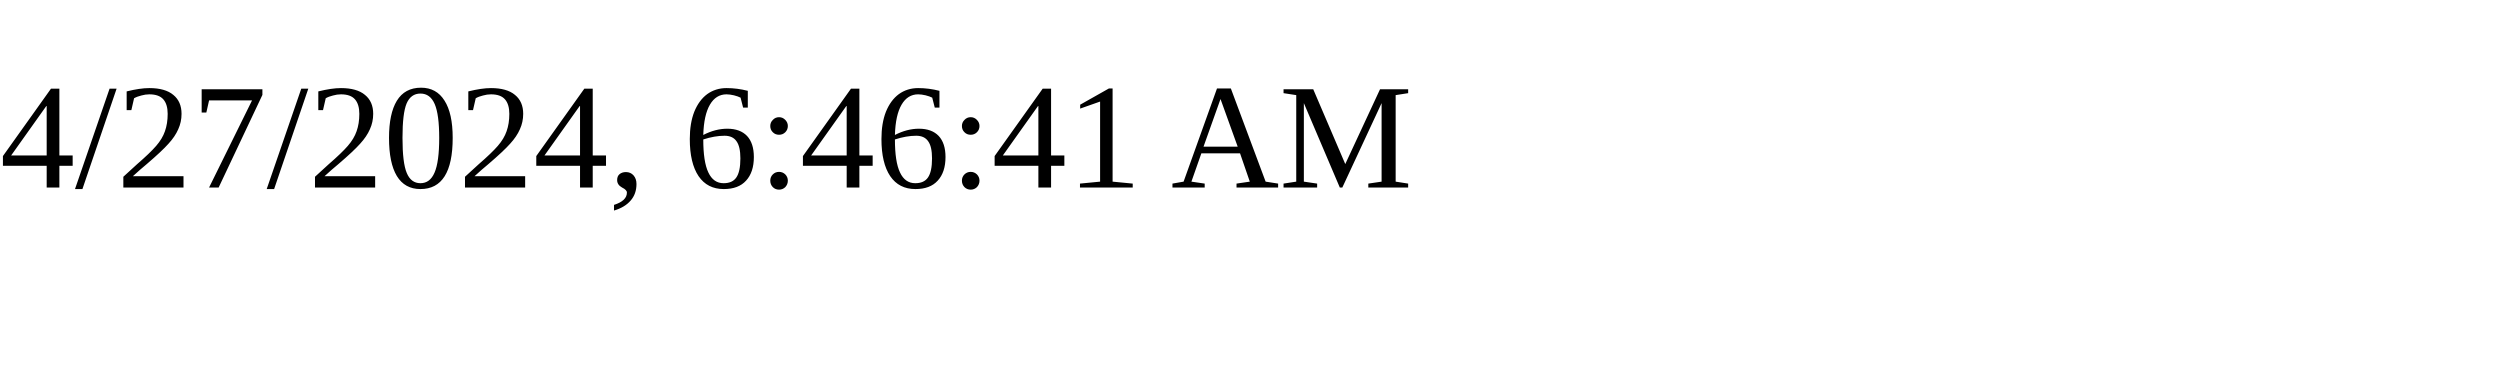
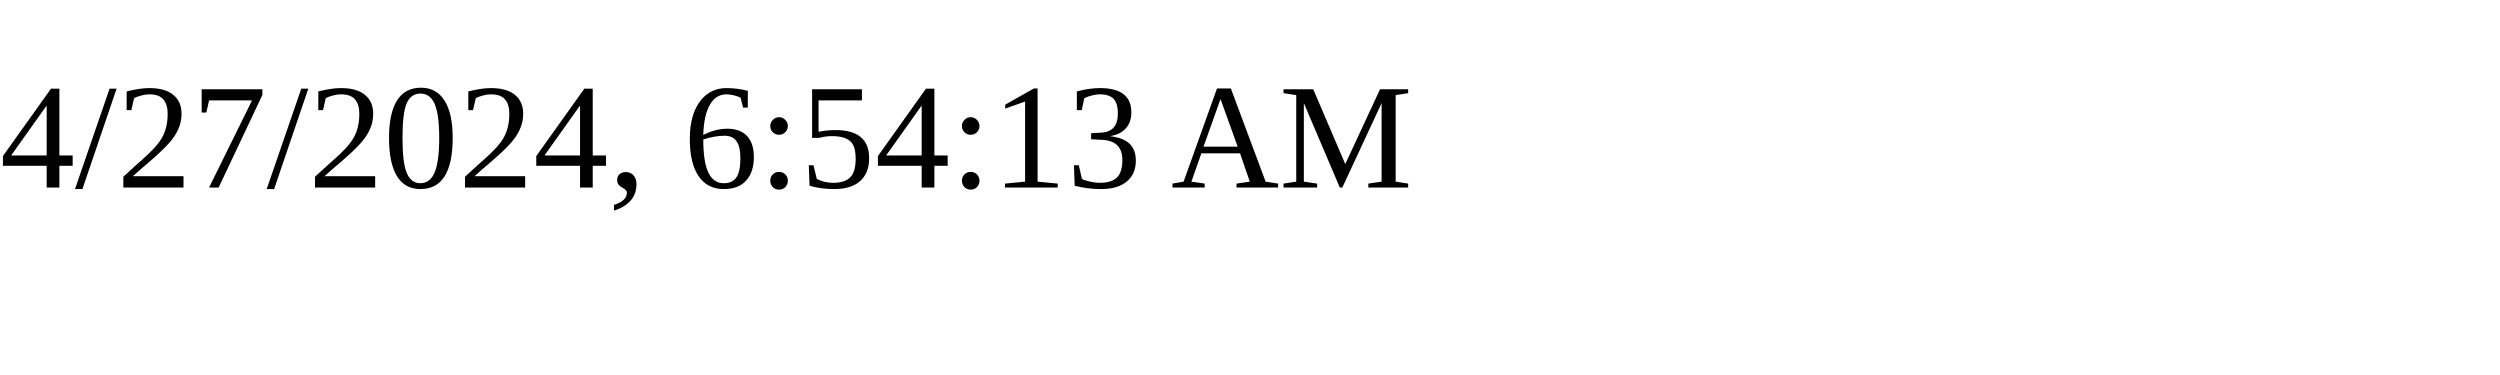
<svg xmlns="http://www.w3.org/2000/svg" height="30" width="200">
-   <text x="0" y="15">4/27/2024, 6:46:41 AM</text>
+   <text x="0" y="15">4/27/2024, 6:54:13 AM</text>
</svg>
